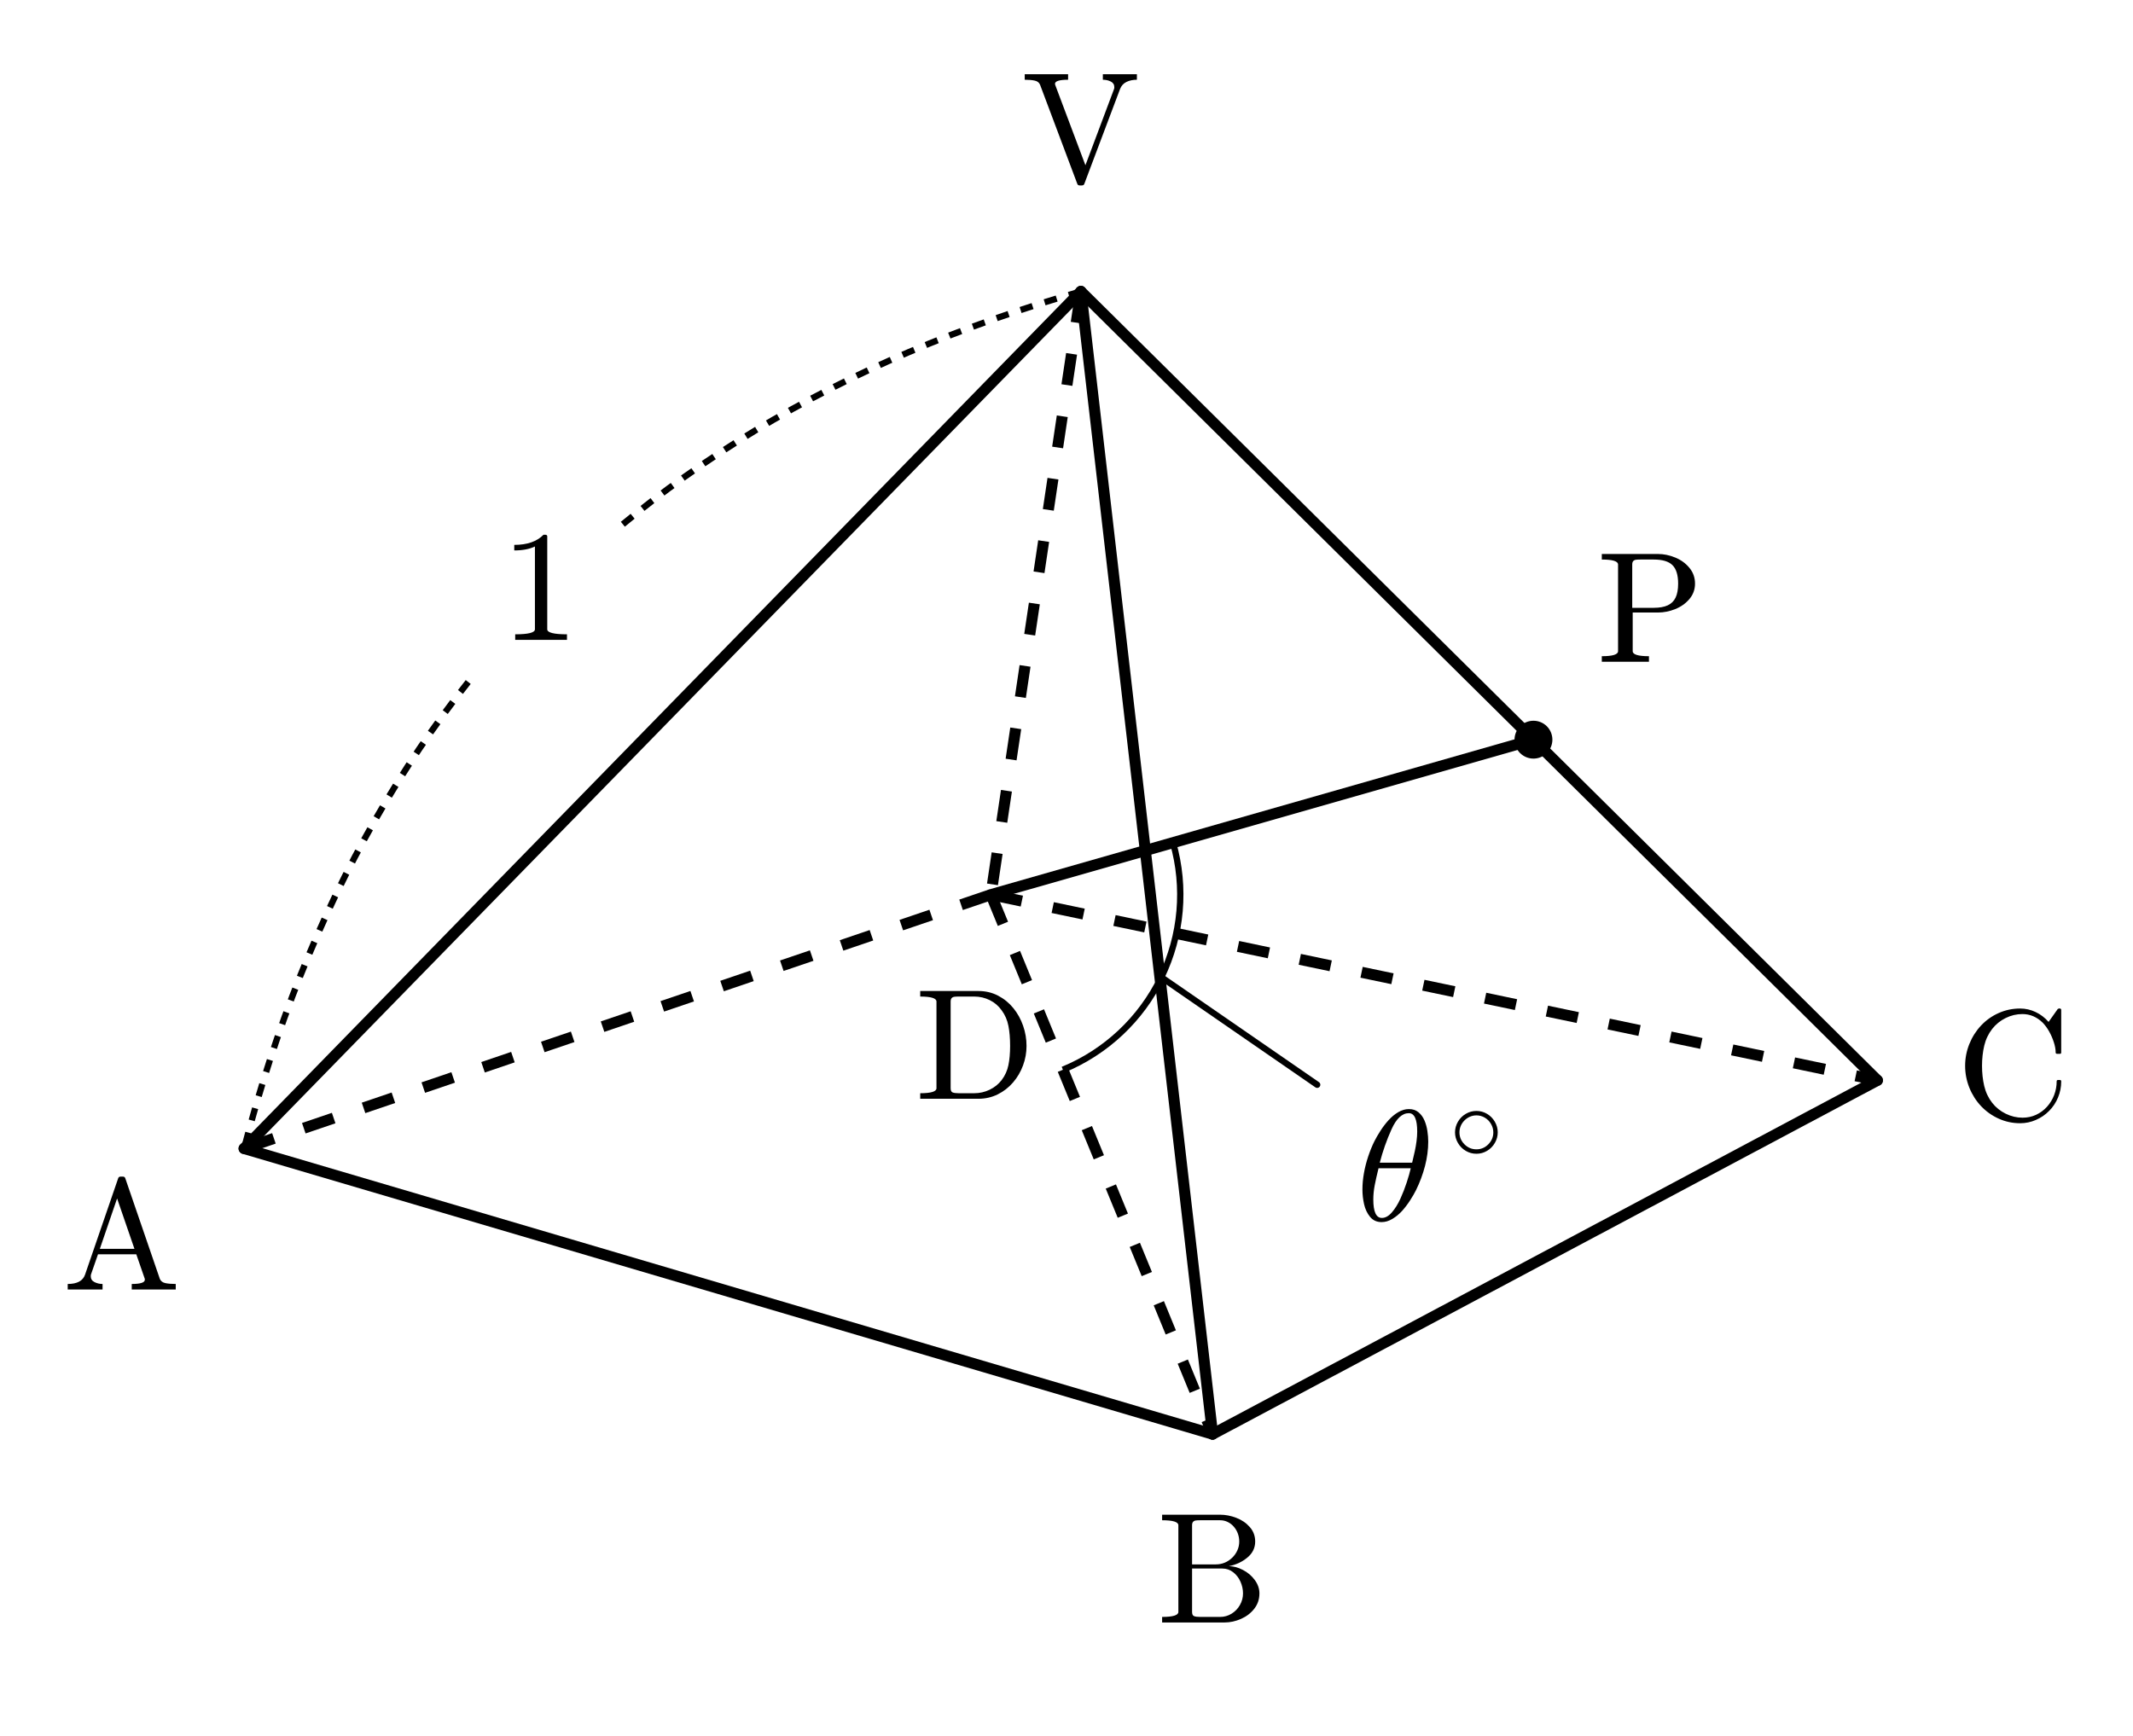
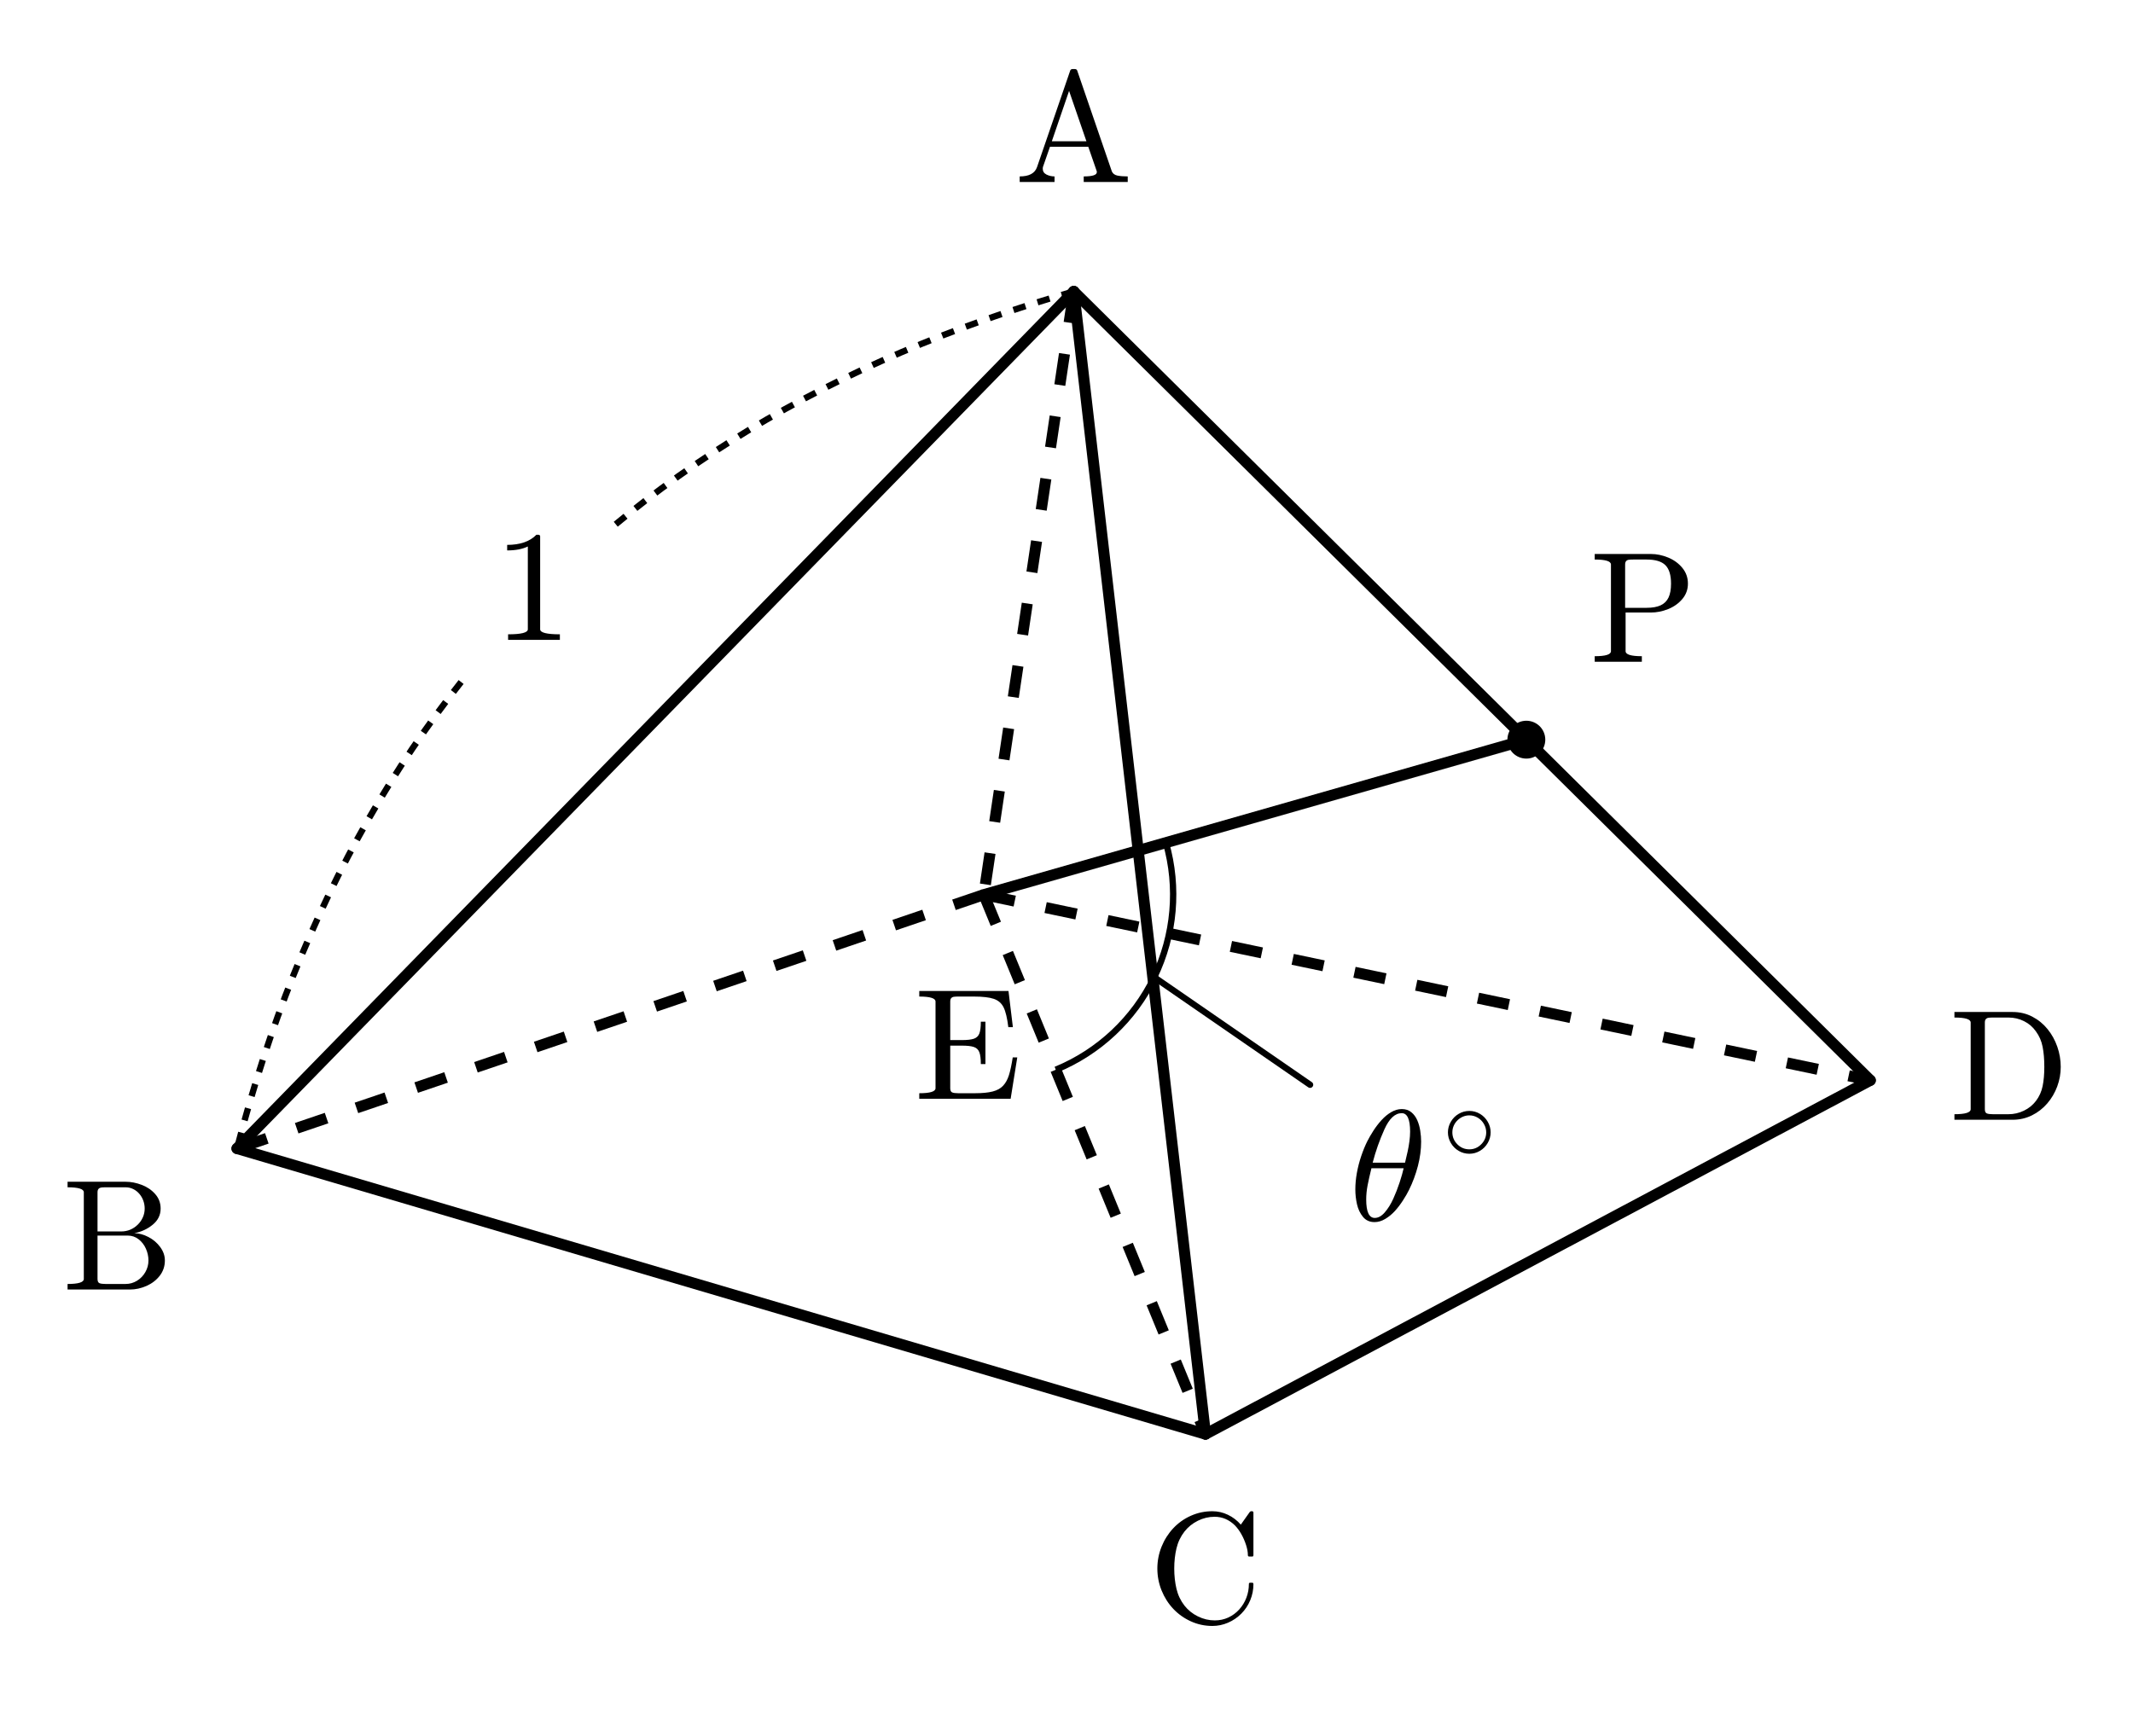
<svg xmlns="http://www.w3.org/2000/svg" xmlns:xlink="http://www.w3.org/1999/xlink" width="135.189pt" height="110pt" viewBox="0 0 135.189 110" version="1.1">
  <defs>
    <style type="text/css">*{stroke-linejoin: round; stroke-linecap: butt}</style>
  </defs>
  <g id="figure_1">
    <g id="patch_1">
      <path d="M 0 110  L 135.189 110  L 135.189 0  L 0 0  L 0 110  z " style="fill: none; opacity: 0" />
    </g>
    <g id="axes_1">
      <g id="patch_2">
-         <path d="M 67.366 67.811  C 70.095 66.69 72.317 64.601 73.605 61.946  C 74.892 59.29 75.155 56.252 74.345 53.414  " clip-path="url(#pf1ba20efb7)" style="fill: none; stroke: #000000; stroke-width: 0.4; stroke-linejoin: miter" />
+         <path d="M 66.916 67.811  C 69.645 66.69 71.867 64.601 73.155 61.946  C 74.442 59.29 74.705 56.252 73.895 53.414  " clip-path="url(#pf1ba20efb7)" style="fill: none; stroke: #000000; stroke-width: 0.4; stroke-linejoin: miter" />
      </g>
      <g id="line2d_1">
-         <path d="M 68.506 18.474  L 15.47 72.803  " clip-path="url(#pf1ba20efb7)" style="fill: none; stroke: #000000; stroke-width: 0.7; stroke-linecap: round" />
+         <path d="M 68.056 18.474  L 15.02 72.803  " clip-path="url(#pf1ba20efb7)" style="fill: none; stroke: #000000; stroke-width: 0.7; stroke-linecap: round" />
      </g>
      <g id="line2d_2">
-         <path d="M 68.506 18.474  L 76.853 90.908  " clip-path="url(#pf1ba20efb7)" style="fill: none; stroke: #000000; stroke-width: 0.7; stroke-linecap: round" />
+         <path d="M 68.056 18.474  L 76.403 90.908  " clip-path="url(#pf1ba20efb7)" style="fill: none; stroke: #000000; stroke-width: 0.7; stroke-linecap: round" />
      </g>
      <g id="line2d_3">
-         <path d="M 68.506 18.474  L 118.989 68.481  " clip-path="url(#pf1ba20efb7)" style="fill: none; stroke: #000000; stroke-width: 0.7; stroke-linecap: round" />
+         <path d="M 68.056 18.474  L 118.539 68.481  " clip-path="url(#pf1ba20efb7)" style="fill: none; stroke: #000000; stroke-width: 0.7; stroke-linecap: round" />
      </g>
      <g id="line2d_4">
-         <path d="M 15.47 72.803  L 76.853 90.908  " clip-path="url(#pf1ba20efb7)" style="fill: none; stroke: #000000; stroke-width: 0.7; stroke-linecap: round" />
+         <path d="M 15.02 72.803  L 76.403 90.908  " clip-path="url(#pf1ba20efb7)" style="fill: none; stroke: #000000; stroke-width: 0.7; stroke-linecap: round" />
      </g>
      <g id="line2d_5">
-         <path d="M 76.853 90.908  L 118.989 68.481  " clip-path="url(#pf1ba20efb7)" style="fill: none; stroke: #000000; stroke-width: 0.7; stroke-linecap: round" />
+         <path d="M 76.403 90.908  L 118.539 68.481  " clip-path="url(#pf1ba20efb7)" style="fill: none; stroke: #000000; stroke-width: 0.7; stroke-linecap: round" />
      </g>
      <g id="line2d_6">
-         <path d="M 62.806 56.711  L 97.19 46.887  " clip-path="url(#pf1ba20efb7)" style="fill: none; stroke: #000000; stroke-width: 0.7; stroke-linecap: round" />
+         <path d="M 62.356 56.711  L 96.74 46.887  " clip-path="url(#pf1ba20efb7)" style="fill: none; stroke: #000000; stroke-width: 0.7; stroke-linecap: round" />
      </g>
      <g id="line2d_7">
-         <path d="M 68.506 18.474  L 62.806 56.711  " clip-path="url(#pf1ba20efb7)" style="fill: none; stroke-dasharray: 2,2; stroke-dashoffset: 0; stroke: #000000; stroke-width: 0.7" />
+         <path d="M 68.056 18.474  L 62.356 56.711  " clip-path="url(#pf1ba20efb7)" style="fill: none; stroke-dasharray: 2,2; stroke-dashoffset: 0; stroke: #000000; stroke-width: 0.7" />
      </g>
      <g id="line2d_8">
-         <path d="M 62.806 56.711  L 15.47 72.803  " clip-path="url(#pf1ba20efb7)" style="fill: none; stroke-dasharray: 2,2; stroke-dashoffset: 0; stroke: #000000; stroke-width: 0.7" />
+         <path d="M 62.356 56.711  L 15.02 72.803  " clip-path="url(#pf1ba20efb7)" style="fill: none; stroke-dasharray: 2,2; stroke-dashoffset: 0; stroke: #000000; stroke-width: 0.7" />
      </g>
      <g id="line2d_9">
-         <path d="M 62.806 56.711  L 118.989 68.481  " clip-path="url(#pf1ba20efb7)" style="fill: none; stroke-dasharray: 2,2; stroke-dashoffset: 0; stroke: #000000; stroke-width: 0.7" />
+         <path d="M 62.356 56.711  L 118.539 68.481  " clip-path="url(#pf1ba20efb7)" style="fill: none; stroke-dasharray: 2,2; stroke-dashoffset: 0; stroke: #000000; stroke-width: 0.7" />
      </g>
      <g id="line2d_10">
-         <path d="M 62.806 56.711  L 76.853 90.908  " clip-path="url(#pf1ba20efb7)" style="fill: none; stroke-dasharray: 2,2; stroke-dashoffset: 0; stroke: #000000; stroke-width: 0.7" />
+         <path d="M 62.356 56.711  L 76.403 90.908  " clip-path="url(#pf1ba20efb7)" style="fill: none; stroke-dasharray: 2,2; stroke-dashoffset: 0; stroke: #000000; stroke-width: 0.7" />
      </g>
      <g id="line2d_11">
-         <path d="M 73.605 61.946  L 83.482 68.761  " clip-path="url(#pf1ba20efb7)" style="fill: none; stroke: #000000; stroke-width: 0.4; stroke-linecap: round" />
+         <path d="M 73.155 61.946  L 83.032 68.761  " clip-path="url(#pf1ba20efb7)" style="fill: none; stroke: #000000; stroke-width: 0.4; stroke-linecap: round" />
      </g>
      <g id="line2d_12">
-         <path d="M 68.506 18.474  L 67.081 18.892  L 65.674 19.328  L 64.285 19.782  L 62.913 20.254  L 61.56 20.743  L 60.225 21.249  L 58.909 21.774  L 57.61 22.316  L 56.329 22.875  L 55.066 23.452  L 53.822 24.047  L 52.595 24.66  L 51.387 25.29  L 50.196 25.938  L 49.024 26.603  L 47.87 27.286  L 46.734 27.987  L 45.615 28.705  L 44.515 29.441  L 43.433 30.195  L 42.369 30.966  L 41.324 31.755  L 40.296 32.562  L 39.286 33.386  " clip-path="url(#pf1ba20efb7)" style="fill: none; stroke-dasharray: 0.8,0.8; stroke-dashoffset: 0; stroke: #000000; stroke-width: 0.4" />
+         <path d="M 68.056 18.474  L 66.631 18.892  L 65.224 19.328  L 63.835 19.782  L 62.463 20.254  L 61.11 20.743  L 59.776 21.249  L 58.459 21.774  L 57.16 22.316  L 55.879 22.875  L 54.616 23.452  L 53.372 24.047  L 52.145 24.66  L 50.937 25.29  L 49.746 25.938  L 48.574 26.603  L 47.42 27.286  L 46.284 27.987  L 45.165 28.705  L 44.065 29.441  L 42.983 30.195  L 41.919 30.966  L 40.874 31.755  L 39.846 32.562  L 38.836 33.386  " clip-path="url(#pf1ba20efb7)" style="fill: none; stroke-dasharray: 0.8,0.8; stroke-dashoffset: 0; stroke: #000000; stroke-width: 0.4" />
      </g>
      <g id="line2d_13">
-         <path d="M 29.675 43.232  L 28.875 44.261  L 28.093 45.308  L 27.33 46.373  L 26.584 47.455  L 25.857 48.555  L 25.148 49.672  L 24.456 50.807  L 23.783 51.96  L 23.128 53.13  L 22.491 54.318  L 21.872 55.524  L 21.271 56.747  L 20.688 57.988  L 20.124 59.247  L 19.577 60.523  L 19.048 61.817  L 18.538 63.128  L 18.045 64.457  L 17.571 65.804  L 17.115 67.169  L 16.676 68.551  L 16.256 69.95  L 15.854 71.368  L 15.47 72.803  " clip-path="url(#pf1ba20efb7)" style="fill: none; stroke-dasharray: 0.8,0.8; stroke-dashoffset: 0; stroke: #000000; stroke-width: 0.4" />
+         <path d="M 29.225 43.232  L 28.425 44.261  L 27.643 45.308  L 26.88 46.373  L 26.134 47.455  L 25.407 48.555  L 24.698 49.672  L 24.006 50.807  L 23.333 51.96  L 22.678 53.13  L 22.041 54.318  L 21.422 55.524  L 20.821 56.747  L 20.238 57.988  L 19.674 59.247  L 19.127 60.523  L 18.598 61.817  L 18.088 63.128  L 17.595 64.457  L 17.121 65.804  L 16.665 67.169  L 16.226 68.551  L 15.806 69.95  L 15.404 71.368  L 15.02 72.803  " clip-path="url(#pf1ba20efb7)" style="fill: none; stroke-dasharray: 0.8,0.8; stroke-dashoffset: 0; stroke: #000000; stroke-width: 0.4" />
      </g>
      <g id="text_1">
-         <g transform="translate(85.95074 77.40365) scale(0.1 -0.1)">
+         <g transform="translate(85.50074 77.40365) scale(0.1 -0.1)">
          <defs>
            <path id="Cmmi10-b5" d="M 1031 -72  Q 741 -72 566 140  Q 391 353 323 653  Q 256 953 256 1247  L 256 1253  Q 256 1572 317 1915  Q 378 2259 493 2601  Q 609 2944 744 3213  Q 838 3400 986 3631  Q 1134 3863 1317 4064  Q 1500 4266 1711 4389  Q 1922 4513 2138 4513  L 2144 4513  Q 2375 4513 2529 4384  Q 2684 4256 2770 4056  Q 2856 3856 2890 3628  Q 2925 3400 2925 3194  Q 2925 2709 2794 2204  Q 2663 1700 2431 1228  Q 2344 1050 2189 809  Q 2034 569 1861 378  Q 1688 188 1472 58  Q 1256 -72 1038 -72  L 1031 -72  z M 1044 97  Q 1256 97 1451 323  Q 1647 550 1794 873  Q 1941 1197 2052 1536  Q 2163 1875 2216 2113  L 909 2113  Q 809 1709 753 1417  Q 697 1125 697 844  Q 697 97 1044 97  z M 959 2338  L 2272 2338  Q 2341 2619 2381 2808  Q 2422 2997 2450 3206  Q 2478 3416 2478 3597  Q 2478 4347 2138 4347  Q 1731 4347 1436 3692  Q 1141 3038 959 2338  z " transform="scale(0.015625)" />
            <path id="Cmsy10-b1" d="M 1600 359  Q 1269 359 983 526  Q 697 694 528 984  Q 359 1275 359 1600  Q 359 1925 528 2215  Q 697 2506 983 2673  Q 1269 2841 1600 2841  Q 1931 2841 2215 2672  Q 2500 2503 2667 2214  Q 2834 1925 2834 1600  Q 2834 1275 2667 986  Q 2500 697 2215 528  Q 1931 359 1600 359  z M 1600 616  Q 2000 616 2289 908  Q 2578 1200 2578 1600  Q 2578 1856 2445 2086  Q 2313 2316 2088 2450  Q 1863 2584 1600 2584  Q 1403 2584 1225 2507  Q 1047 2431 906 2290  Q 766 2150 691 1973  Q 616 1797 616 1600  Q 616 1200 905 908  Q 1194 616 1600 616  z " transform="scale(0.015625)" />
          </defs>
          <use xlink:href="#Cmmi10-b5" transform="translate(0 0.484375)" />
          <use xlink:href="#Cmsy10-b1" transform="translate(58.75602 38.74844) scale(0.7)" />
        </g>
      </g>
      <g id="text_2">
-         <g transform="translate(31.72536 40.56005) scale(0.1 -0.1)">
+         <g transform="translate(31.27536 40.56005) scale(0.1 -0.1)">
          <defs>
            <path id="Cmr10-31" d="M 594 0  L 594 225  Q 1394 225 1394 428  L 1394 3788  Q 1063 3628 556 3628  L 556 3853  Q 1341 3853 1741 4263  L 1831 4263  Q 1853 4263 1873 4245  Q 1894 4228 1894 4206  L 1894 428  Q 1894 225 2694 225  L 2694 0  L 594 0  z " transform="scale(0.015625)" />
          </defs>
          <use xlink:href="#Cmr10-31" />
        </g>
      </g>
      <g id="text_3">
-         <g transform="translate(64.75631 11.53467) scale(0.1 -0.1)">
-           <defs>
-             <path id="Cmr10-56" d="M 2253 -72  L 744 3944  Q 688 4078 528 4112  Q 369 4147 122 4147  L 122 4372  L 1881 4372  L 1881 4147  Q 1350 4147 1350 3981  Q 1353 3972 1354 3964  Q 1356 3956 1356 3944  L 2584 678  L 3744 3769  Q 3756 3794 3756 3847  Q 3756 4003 3612 4075  Q 3469 4147 3291 4147  L 3291 4372  L 4672 4372  L 4672 4147  Q 4431 4147 4248 4058  Q 4066 3969 3988 3769  L 2541 -72  Q 2522 -141 2438 -141  L 2356 -141  Q 2272 -141 2253 -72  z " transform="scale(0.015625)" />
-           </defs>
-           <use xlink:href="#Cmr10-56" />
-         </g>
-       </g>
-       <g id="text_4">
-         <g transform="translate(3.97 81.74165) scale(0.1 -0.1)">
+         <g transform="translate(64.30631 11.53467) scale(0.1 -0.1)">
          <defs>
            <path id="Cmr10-41" d="M 206 0  L 206 225  Q 778 225 909 603  L 2253 4513  Q 2272 4581 2356 4581  L 2438 4581  Q 2522 4581 2541 4513  L 3944 428  Q 4003 294 4170 259  Q 4338 225 4588 225  L 4588 0  L 2803 0  L 2803 225  Q 3334 225 3334 397  L 3334 428  L 2988 1428  L 1434 1428  L 1147 603  Q 1141 581 1141 538  Q 1141 378 1292 301  Q 1444 225 1619 225  L 1619 0  L 206 0  z M 1509 1650  L 2913 1650  L 2209 3694  L 1509 1650  z " transform="scale(0.015625)" />
          </defs>
          <use xlink:href="#Cmr10-41" />
        </g>
      </g>
-       <g id="text_5">
-         <g transform="translate(73.31283 102.8473) scale(0.1 -0.1)">
+       <g id="text_4">
+         <g transform="translate(3.940312 81.74165) scale(0.1 -0.1)">
          <defs>
            <path id="Cmr10-42" d="M 219 0  L 219 225  Q 878 225 878 428  L 878 3944  Q 878 4147 219 4147  L 219 4372  L 2572 4372  Q 2897 4372 3228 4245  Q 3559 4119 3776 3870  Q 3994 3622 3994 3284  Q 3994 2894 3673 2630  Q 3353 2366 2925 2284  Q 3203 2284 3497 2131  Q 3791 1978 3978 1722  Q 4166 1466 4166 1178  Q 4166 828 3958 559  Q 3750 291 3419 145  Q 3088 0 2753 0  L 219 0  z M 1434 428  Q 1434 291 1512 258  Q 1591 225 1759 225  L 2572 225  Q 2822 225 3036 356  Q 3250 488 3375 708  Q 3500 928 3500 1178  Q 3500 1422 3397 1655  Q 3294 1888 3101 2038  Q 2909 2188 2663 2188  L 1434 2188  L 1434 428  z M 1434 2356  L 2394 2356  Q 2588 2356 2758 2426  Q 2928 2497 3064 2630  Q 3200 2763 3273 2930  Q 3347 3097 3347 3284  Q 3347 3450 3292 3603  Q 3238 3756 3131 3881  Q 3025 4006 2881 4076  Q 2738 4147 2572 4147  L 1759 4147  Q 1644 4147 1580 4137  Q 1516 4128 1475 4083  Q 1434 4038 1434 3944  L 1434 2356  z " transform="scale(0.015625)" />
          </defs>
          <use xlink:href="#Cmr10-42" />
        </g>
      </g>
-       <g id="text_6">
-         <g transform="translate(123.9886 70.98075) scale(0.1 -0.1)">
+       <g id="text_5">
+         <g transform="translate(72.79173 102.8473) scale(0.1 -0.1)">
          <defs>
            <path id="Cmr10-43" d="M 1459 684  Q 1678 406 2006 245  Q 2334 84 2688 84  Q 2984 84 3237 201  Q 3491 319 3680 528  Q 3869 738 3970 1003  Q 4072 1269 4072 1563  Q 4072 1613 4128 1613  L 4206 1613  Q 4256 1613 4256 1550  Q 4256 1216 4128 905  Q 4000 594 3765 358  Q 3531 122 3226 -9  Q 2922 -141 2591 -141  Q 2131 -141 1720 45  Q 1309 231 1004 554  Q 700 878 529 1303  Q 359 1728 359 2188  Q 359 2647 529 3072  Q 700 3497 1004 3822  Q 1309 4147 1720 4330  Q 2131 4513 2591 4513  Q 2919 4513 3219 4370  Q 3519 4228 3744 3969  L 4116 4494  Q 4153 4513 4159 4513  L 4206 4513  Q 4225 4513 4240 4497  Q 4256 4481 4256 4459  L 4256 2731  Q 4256 2675 4206 2675  L 4091 2675  Q 4031 2675 4031 2731  Q 4031 2916 3957 3144  Q 3884 3372 3770 3576  Q 3656 3781 3506 3938  Q 3147 4288 2681 4288  Q 2328 4288 2004 4128  Q 1681 3969 1459 3688  Q 1225 3388 1134 3005  Q 1044 2622 1044 2188  Q 1044 1753 1134 1368  Q 1225 984 1459 684  z " transform="scale(0.015625)" />
          </defs>
          <use xlink:href="#Cmr10-43" />
        </g>
      </g>
-       <g id="text_7">
-         <g transform="translate(57.99072 69.65038) scale(0.1 -0.1)">
+       <g id="text_6">
+         <g transform="translate(123.5386 70.98075) scale(0.1 -0.1)">
          <defs>
            <path id="Cmr10-44" d="M 213 0  L 213 225  Q 872 225 872 428  L 872 3944  Q 872 4147 213 4147  L 213 4372  L 2572 4372  Q 3009 4372 3371 4183  Q 3734 3994 3990 3678  Q 4247 3363 4386 2963  Q 4525 2563 4525 2144  Q 4525 1738 4384 1355  Q 4244 972 3980 664  Q 3716 356 3355 178  Q 2994 0 2572 0  L 213 0  z M 1447 428  Q 1447 291 1525 258  Q 1603 225 1772 225  L 2406 225  Q 2734 225 3029 367  Q 3325 509 3519 763  Q 3722 1031 3790 1364  Q 3859 1697 3859 2144  Q 3859 2609 3790 2959  Q 3722 3309 3519 3584  Q 3328 3856 3034 4001  Q 2741 4147 2406 4147  L 1772 4147  Q 1656 4147 1592 4137  Q 1528 4128 1487 4083  Q 1447 4038 1447 3944  L 1447 428  z " transform="scale(0.015625)" />
          </defs>
          <use xlink:href="#Cmr10-44" />
        </g>
      </g>
+       <g id="text_7">
+         <g transform="translate(57.95556 69.65038) scale(0.1 -0.1)">
+           <defs>
+             <path id="Cmr10-45" d="M 197 0  L 197 225  Q 856 225 856 428  L 856 3944  Q 856 4147 197 4147  L 197 4372  L 3816 4372  L 3994 2906  L 3809 2906  Q 3741 3459 3617 3709  Q 3494 3959 3222 4053  Q 2950 4147 2406 4147  L 1778 4147  Q 1663 4147 1598 4137  Q 1534 4128 1493 4083  Q 1453 4038 1453 3944  L 1453 2381  L 1925 2381  Q 2250 2381 2411 2436  Q 2572 2491 2633 2645  Q 2694 2800 2694 3128  L 2881 3128  L 2881 1409  L 2694 1409  Q 2694 1734 2633 1890  Q 2572 2047 2411 2101  Q 2250 2156 1925 2156  L 1453 2156  L 1453 428  Q 1453 291 1531 258  Q 1609 225 1778 225  L 2456 225  Q 2900 225 3173 295  Q 3447 366 3598 530  Q 3750 694 3833 955  Q 3916 1216 3988 1678  L 4172 1678  L 3903 0  L 197 0  z " transform="scale(0.015625)" />
+           </defs>
+           <use xlink:href="#Cmr10-45" />
+         </g>
+       </g>
      <g id="text_8">
-         <g transform="translate(101.1895 41.94784) scale(0.1 -0.1)">
+         <g transform="translate(100.7395 41.94784) scale(0.1 -0.1)">
          <defs>
            <path id="Cmr10-50" d="M 213 0  L 213 225  Q 872 225 872 428  L 872 3944  Q 872 4147 213 4147  L 213 4372  L 2491 4372  Q 2841 4372 3191 4228  Q 3541 4084 3767 3809  Q 3994 3534 3994 3169  Q 3994 2813 3766 2544  Q 3538 2275 3191 2136  Q 2844 1997 2491 1997  L 1466 1997  L 1466 428  Q 1466 225 2125 225  L 2125 0  L 213 0  z M 1447 2188  L 2316 2188  Q 2669 2188 2887 2289  Q 3106 2391 3207 2605  Q 3309 2819 3309 3169  Q 3309 3691 3079 3919  Q 2850 4147 2316 4147  L 1772 4147  Q 1656 4147 1592 4137  Q 1528 4128 1487 4083  Q 1447 4038 1447 3944  L 1447 2188  z " transform="scale(0.015625)" />
          </defs>
          <use xlink:href="#Cmr10-50" />
        </g>
      </g>
      <g id="line2d_14">
        <defs>
          <path id="m576663cfbb" d="M 0 1.2  C 0.318 1.2 0.623 1.074 0.849 0.849  C 1.074 0.623 1.2 0.318 1.2 0  C 1.2 -0.318 1.074 -0.623 0.849 -0.849  C 0.623 -1.074 0.318 -1.2 0 -1.2  C -0.318 -1.2 -0.623 -1.074 -0.849 -0.849  C -1.074 -0.623 -1.2 -0.318 -1.2 0  C -1.2 0.318 -1.074 0.623 -0.849 0.849  C -0.623 1.074 -0.318 1.2 0 1.2  z " />
        </defs>
        <g clip-path="url(#pf1ba20efb7)">
-           <use xlink:href="#m576663cfbb" x="97.19" y="46.887" />
+           <use xlink:href="#m576663cfbb" x="96.74" y="46.887" />
        </g>
      </g>
    </g>
  </g>
  <defs>
    <clipPath id="pf1ba20efb7">
      <rect x="0" y="0" width="135.189" height="110" />
    </clipPath>
  </defs>
</svg>
